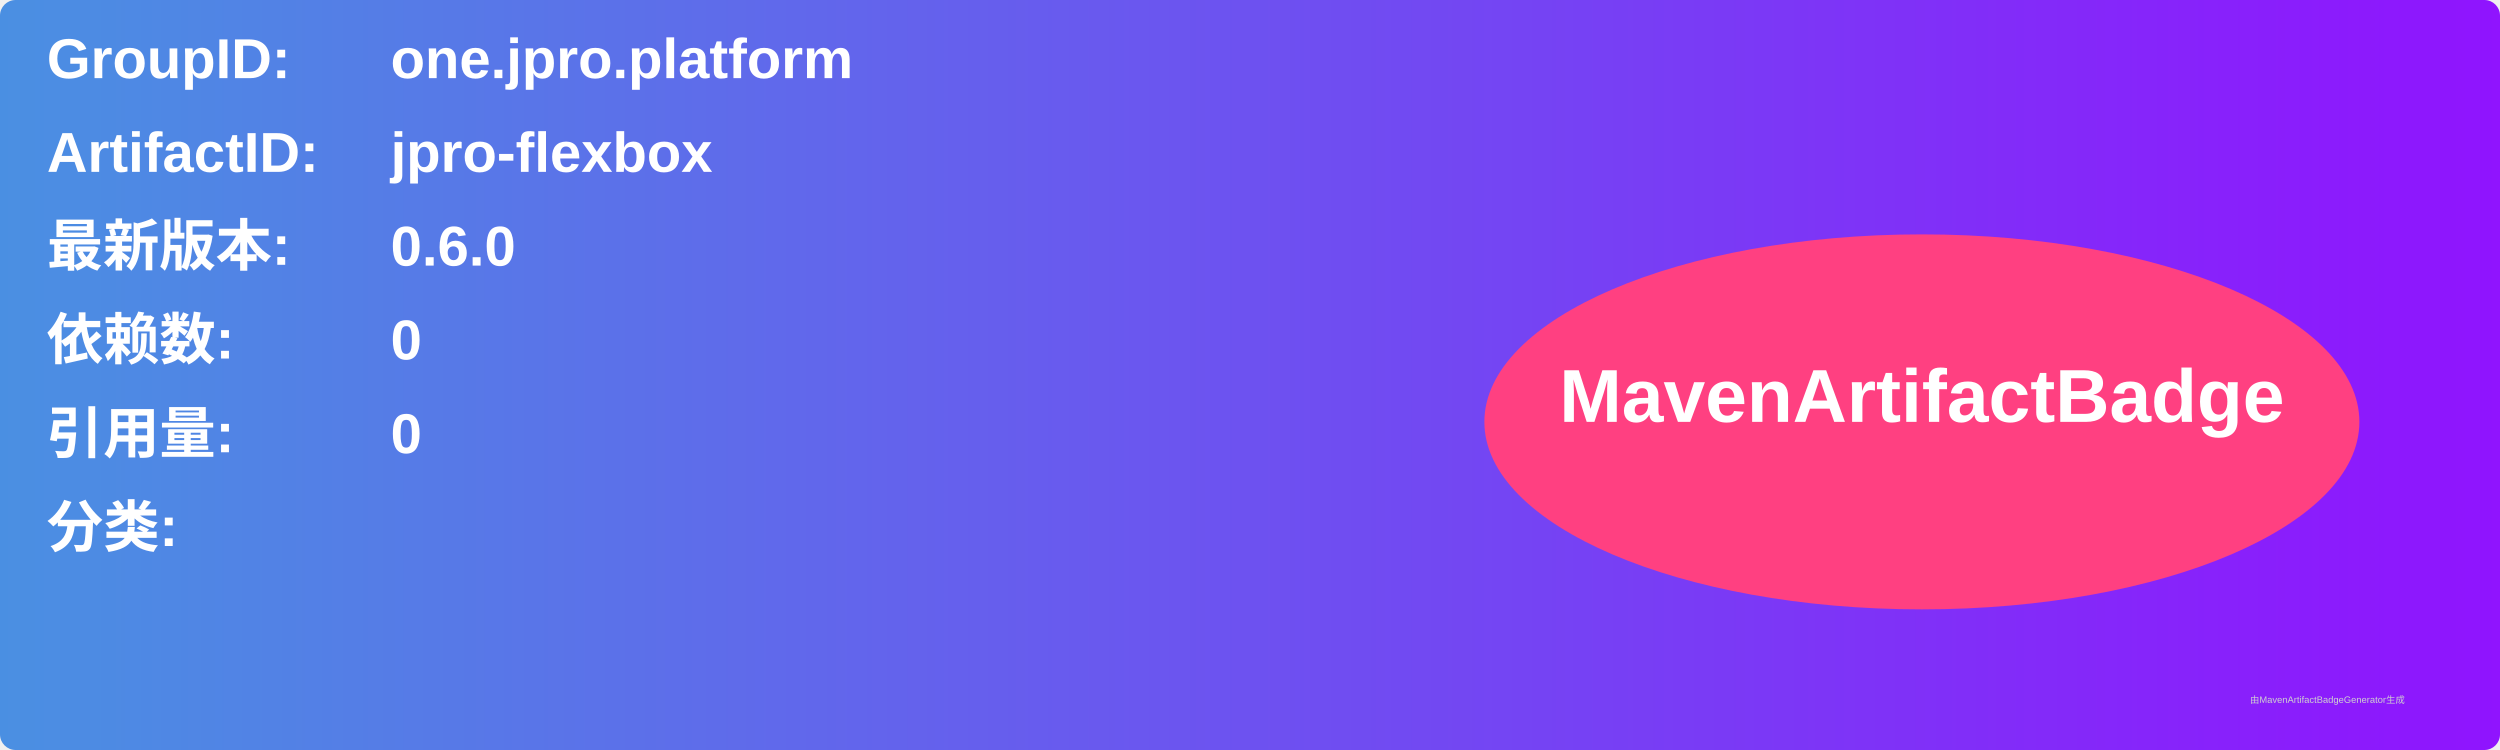
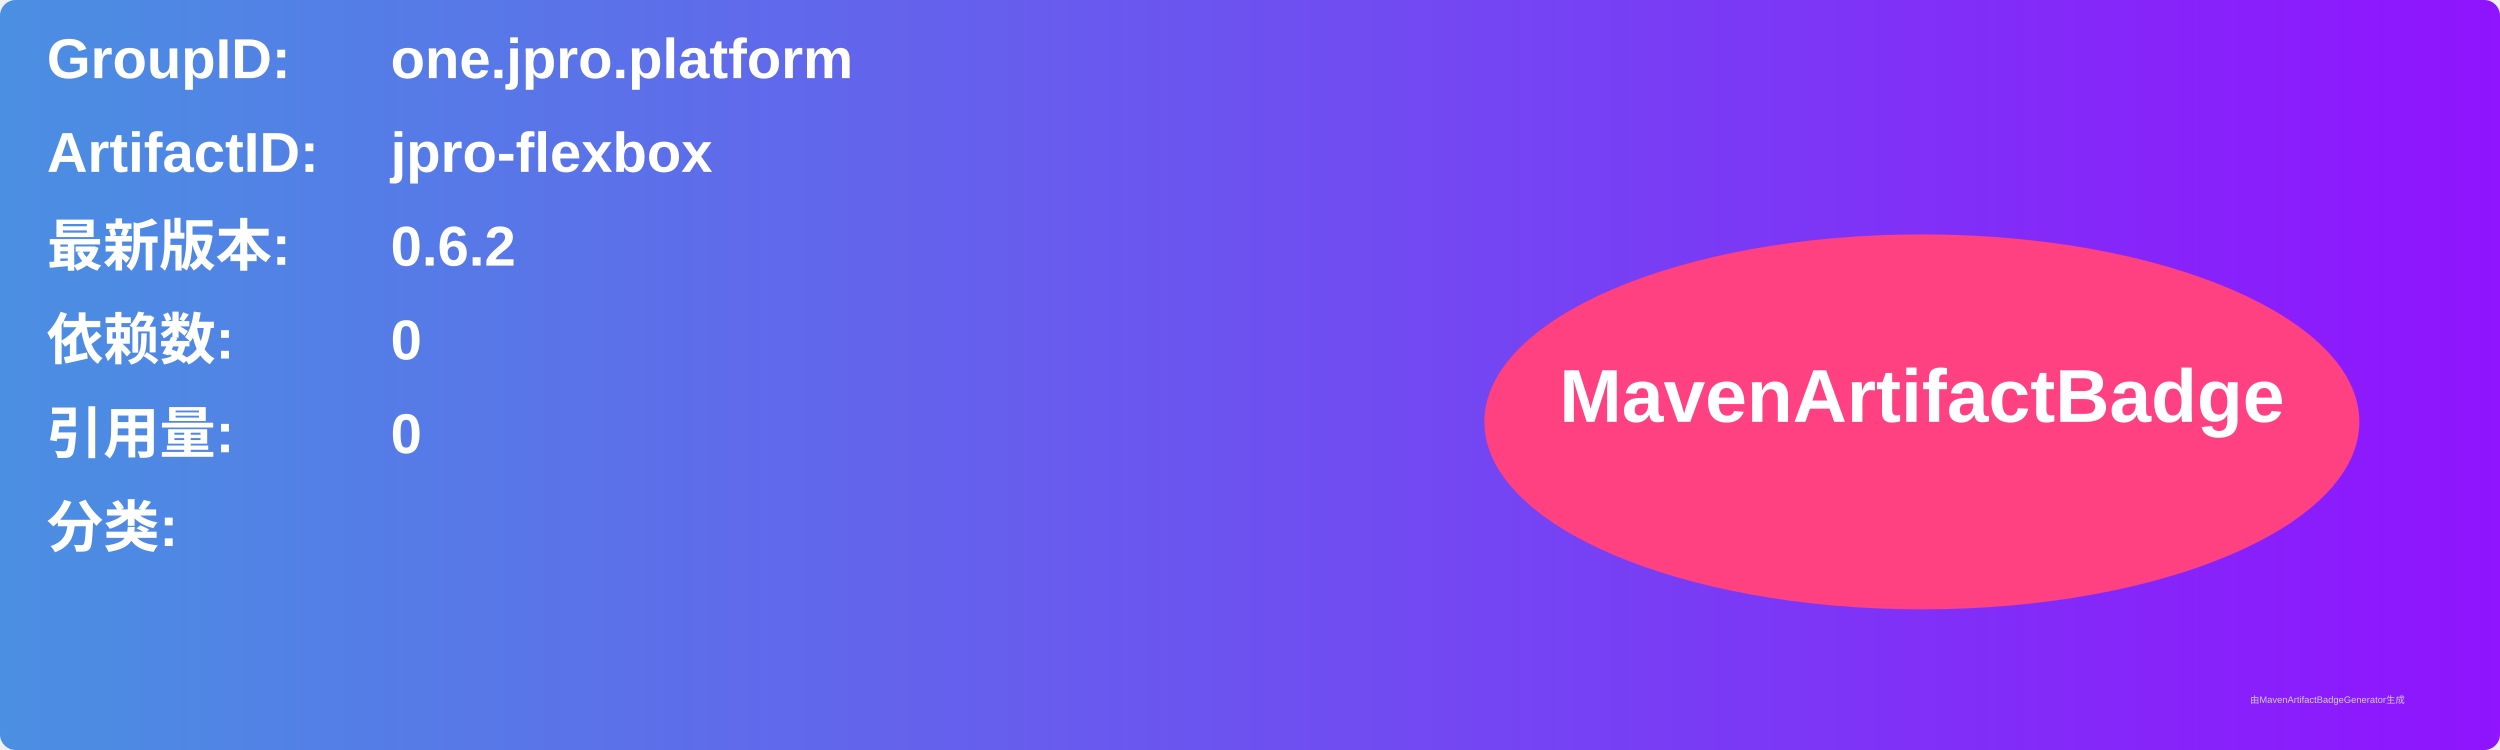
<svg xmlns="http://www.w3.org/2000/svg" width="800" height="240" viewBox="0 0 800 240">
  <linearGradient id="grad" x1="0%" y1="0%" x2="100%" y2="0%">
    <stop offset="0%" stop-color="#4a90e2" />
    <stop offset="100%" stop-color="#9013fe" />
  </linearGradient>
  <rect width="100%" height="100%" rx="5" ry="5" fill="url(#grad)" />
  <g transform="translate(15, 15)">
    <text x="0" y="10" font-family="Arial" font-size="18" fill="white" font-weight="bold" width="260">GroupID:</text>
    <text x="110" y="10" font-family="Arial" font-size="18" fill="white" font-weight="bold" width="460">one.jpro.platform</text>
    <text x="0" y="40" font-family="Arial" font-size="18" fill="white" font-weight="bold" width="260">ArtifactID:</text>
    <text x="110" y="40" font-family="Arial" font-size="18" fill="white" font-weight="bold" width="460">jpro-flexbox</text>
    <text x="0" y="70" font-family="Arial" font-size="18" fill="white" font-weight="bold">最新版本:</text>
    <text x="110" y="70" font-family="Arial" font-size="18" fill="white" font-weight="bold">
-       <tspan font-weight="bold">0.6.0</tspan>
+       <tspan font-weight="bold">0.6.2</tspan>
    </text>
    <text x="0" y="100" font-family="Arial" font-size="18" fill="white" font-weight="bold">依赖数: </text>
    <text x="110" y="100" font-family="Arial" font-size="18" fill="white">
      <tspan font-weight="bold">0</tspan>
    </text>
    <text x="0" y="130" font-family="Arial" font-size="18" fill="white" font-weight="bold">引用量: </text>
    <text x="110" y="130" font-family="Arial" font-size="18" fill="white">
      <tspan font-weight="bold">0</tspan>
    </text>
    <text x="0" y="160" font-family="Arial" font-size="18" fill="white" font-weight="bold">分类:</text>
    <text x="10" y="190" font-family="Arial" font-size="10" fill="white">
      <tspan font-weight="bold" />
    </text>
    <ellipse cx="600" cy="120" rx="140" ry="60" fill="#ff4081" />
    <text x="600" y="120" text-anchor="middle" font-family="Arial" font-size="24" fill="white" font-weight="bold">MavenArtifactBadge</text>
  </g>
  <text x="720" y="225" font-family="Arial" font-size="3" fill="#d0d0d0">由MavenArtifactBadgeGenerator生成</text>
</svg>
